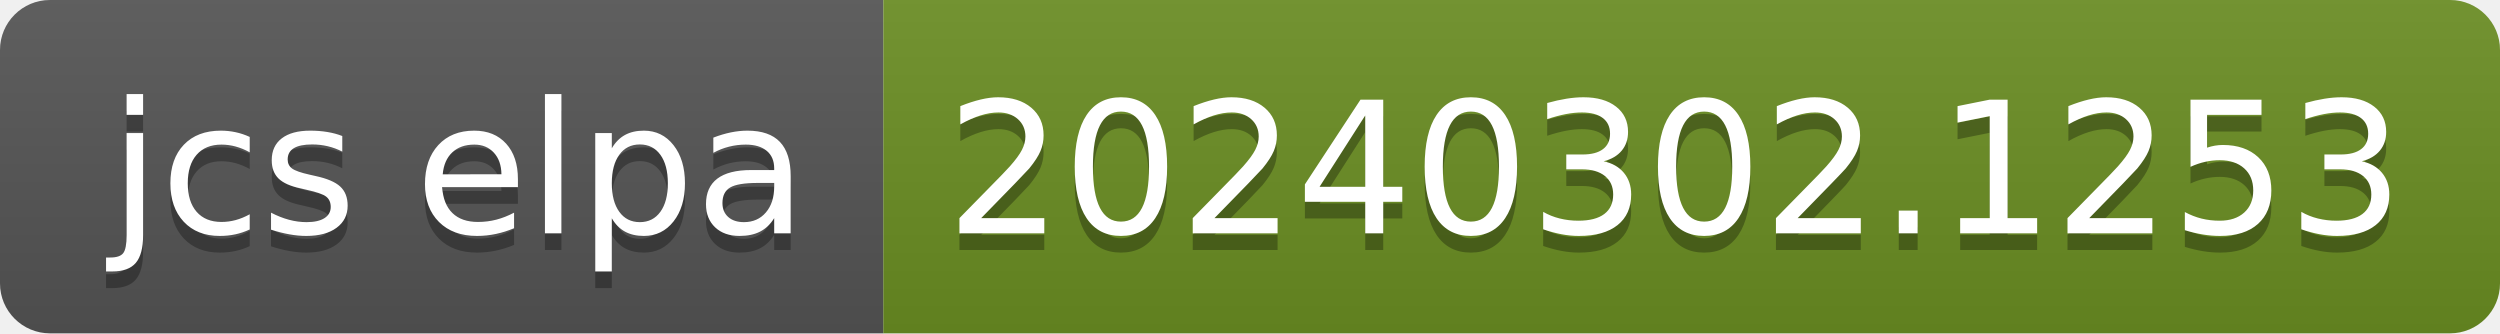
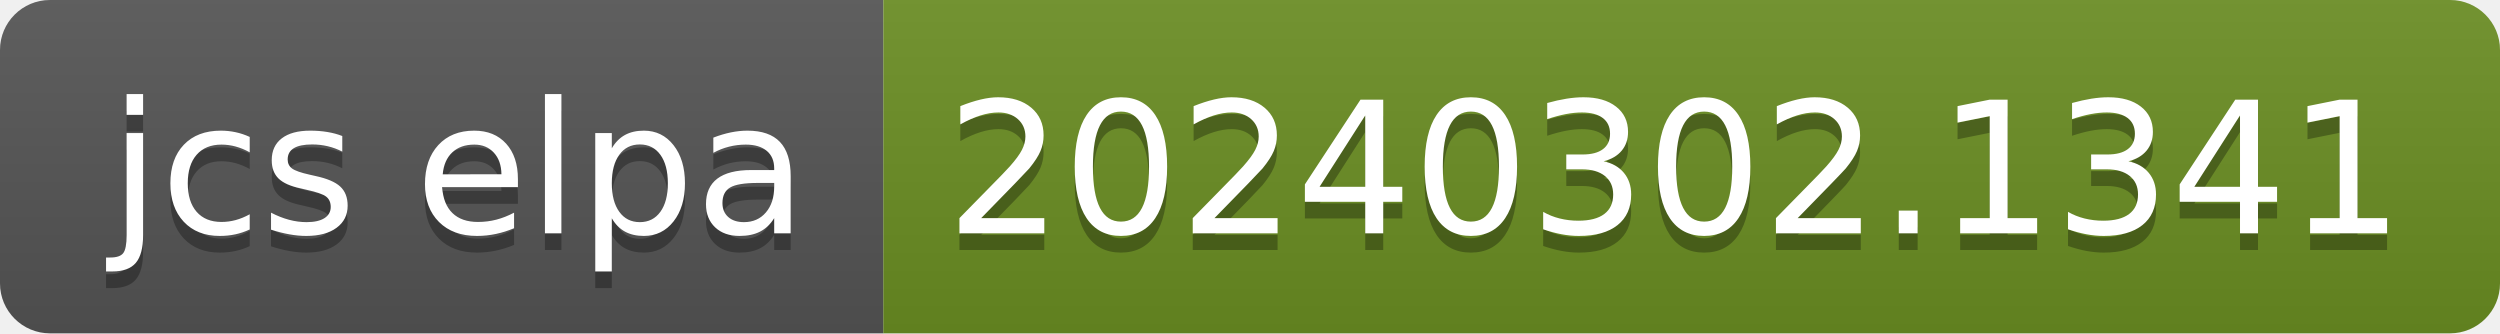
- <svg xmlns="http://www.w3.org/2000/svg" width="150" height="20" role="img" aria-label="jcs elpa: 20240302.1253">
+ <svg xmlns="http://www.w3.org/2000/svg" width="150" height="20" role="img" aria-label="jcs elpa: 20240302.1341">
  <linearGradient id="s" x2="0" y2="100%">
    <stop offset="0" stop-color="#bbb" stop-opacity=".1" />
    <stop offset="1" stop-opacity=".1" />
  </linearGradient>
  <clipPath id="r">
    <rect width="150" height="20" rx="3" fill="#fff" />
  </clipPath>
  <g clip-path="url(#r)">
    <rect width="53" height="20" fill="#555" />
    <rect x="53" width="97" height="20" fill="#6b8e23" />
    <rect width="150" height="20" fill="url(#s)" />
  </g>
  <g fill="#fff" text-anchor="middle" font-family="Verdana,Geneva,DejaVu Sans,sans-serif" text-rendering="geometricPrecision" font-size="110">
    <text aria-hidden="true" x="275" y="150" fill="#010101" fill-opacity=".3" transform="scale(.1)" textLength="430">jcs elpa</text>
    <text x="275" y="140" transform="scale(.1)" fill="#fff" textLength="430">jcs elpa</text>
-     <text aria-hidden="true" x="1005" y="150" fill="#010101" fill-opacity=".3" transform="scale(.1)" textLength="870">20240302.1253</text>
-     <text x="1005" y="140" transform="scale(.1)" fill="#fff" textLength="870">20240302.1253</text>
+     <text aria-hidden="true" x="1005" y="150" fill="#010101" fill-opacity=".3" transform="scale(.1)" textLength="870">20240302.1341</text>
+     <text x="1005" y="140" transform="scale(.1)" fill="#fff" textLength="870">20240302.1341</text>
  </g>
</svg>
